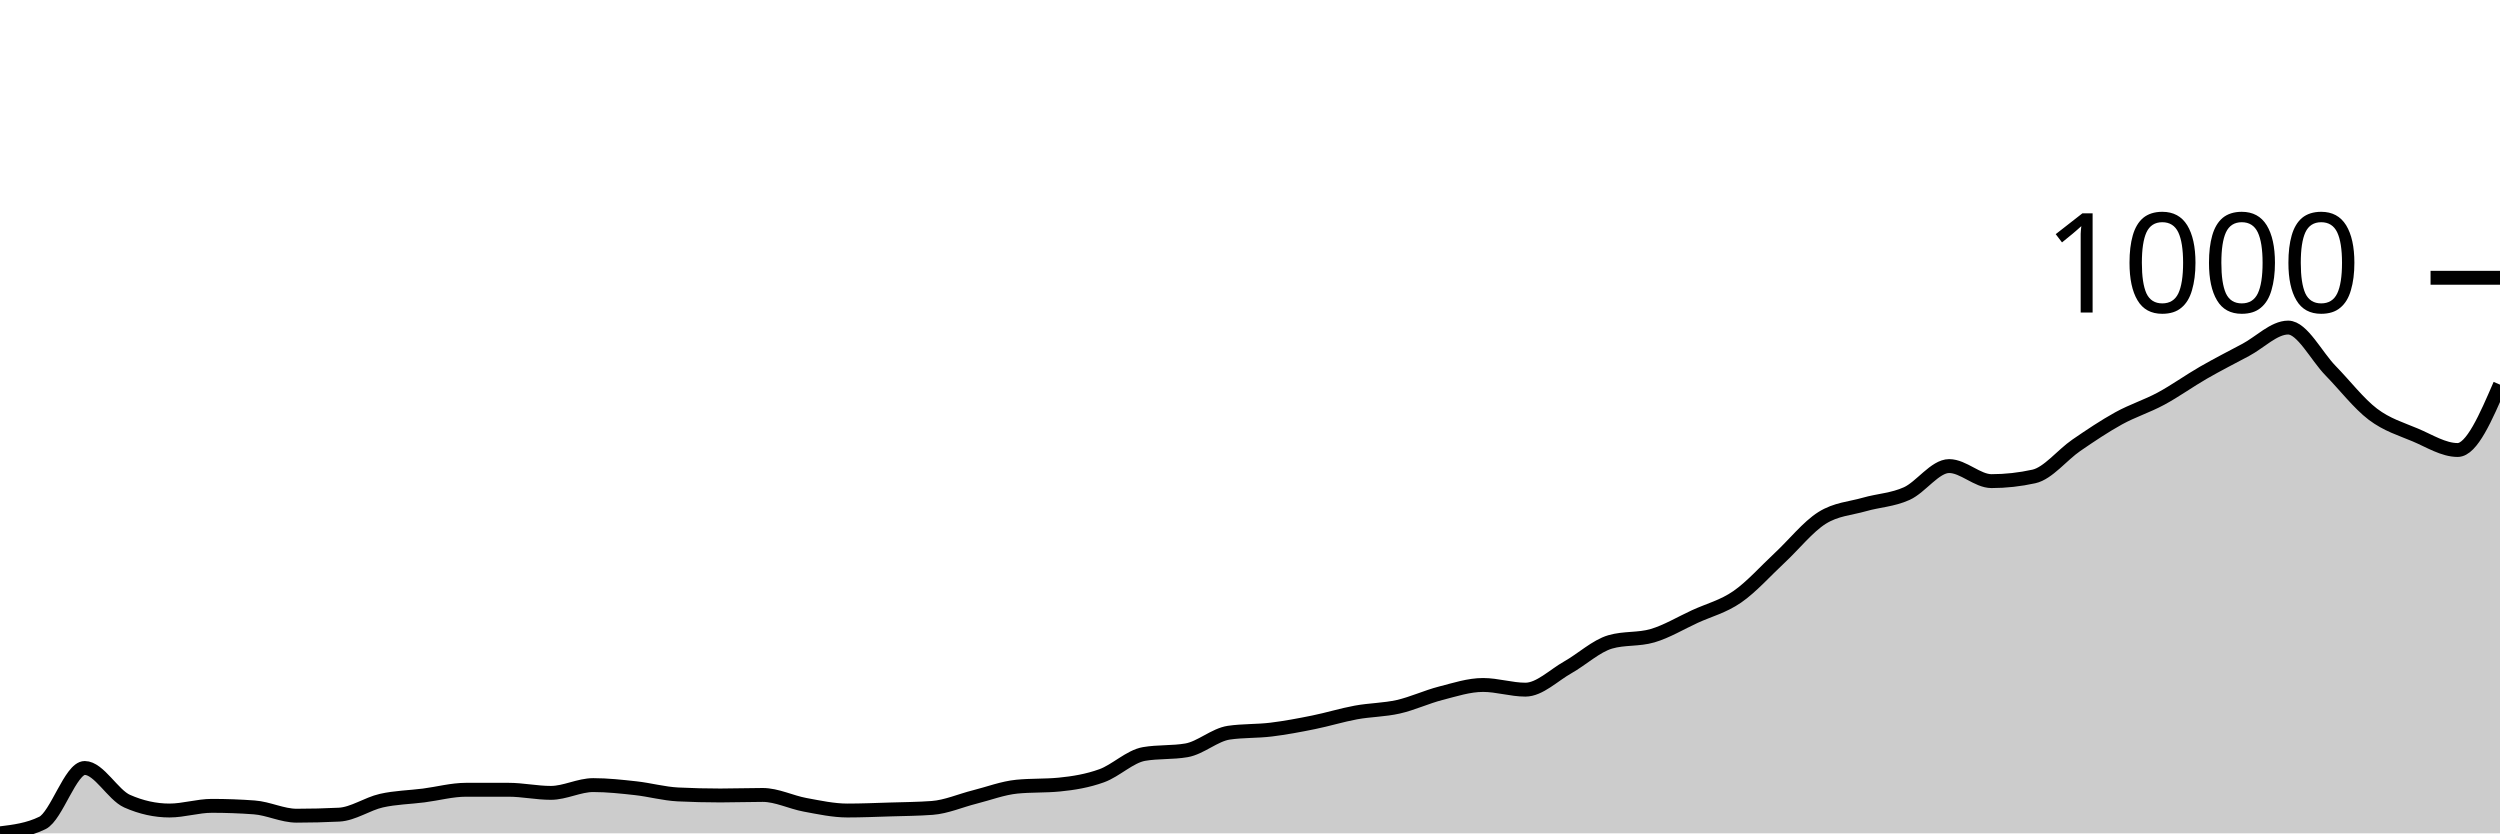
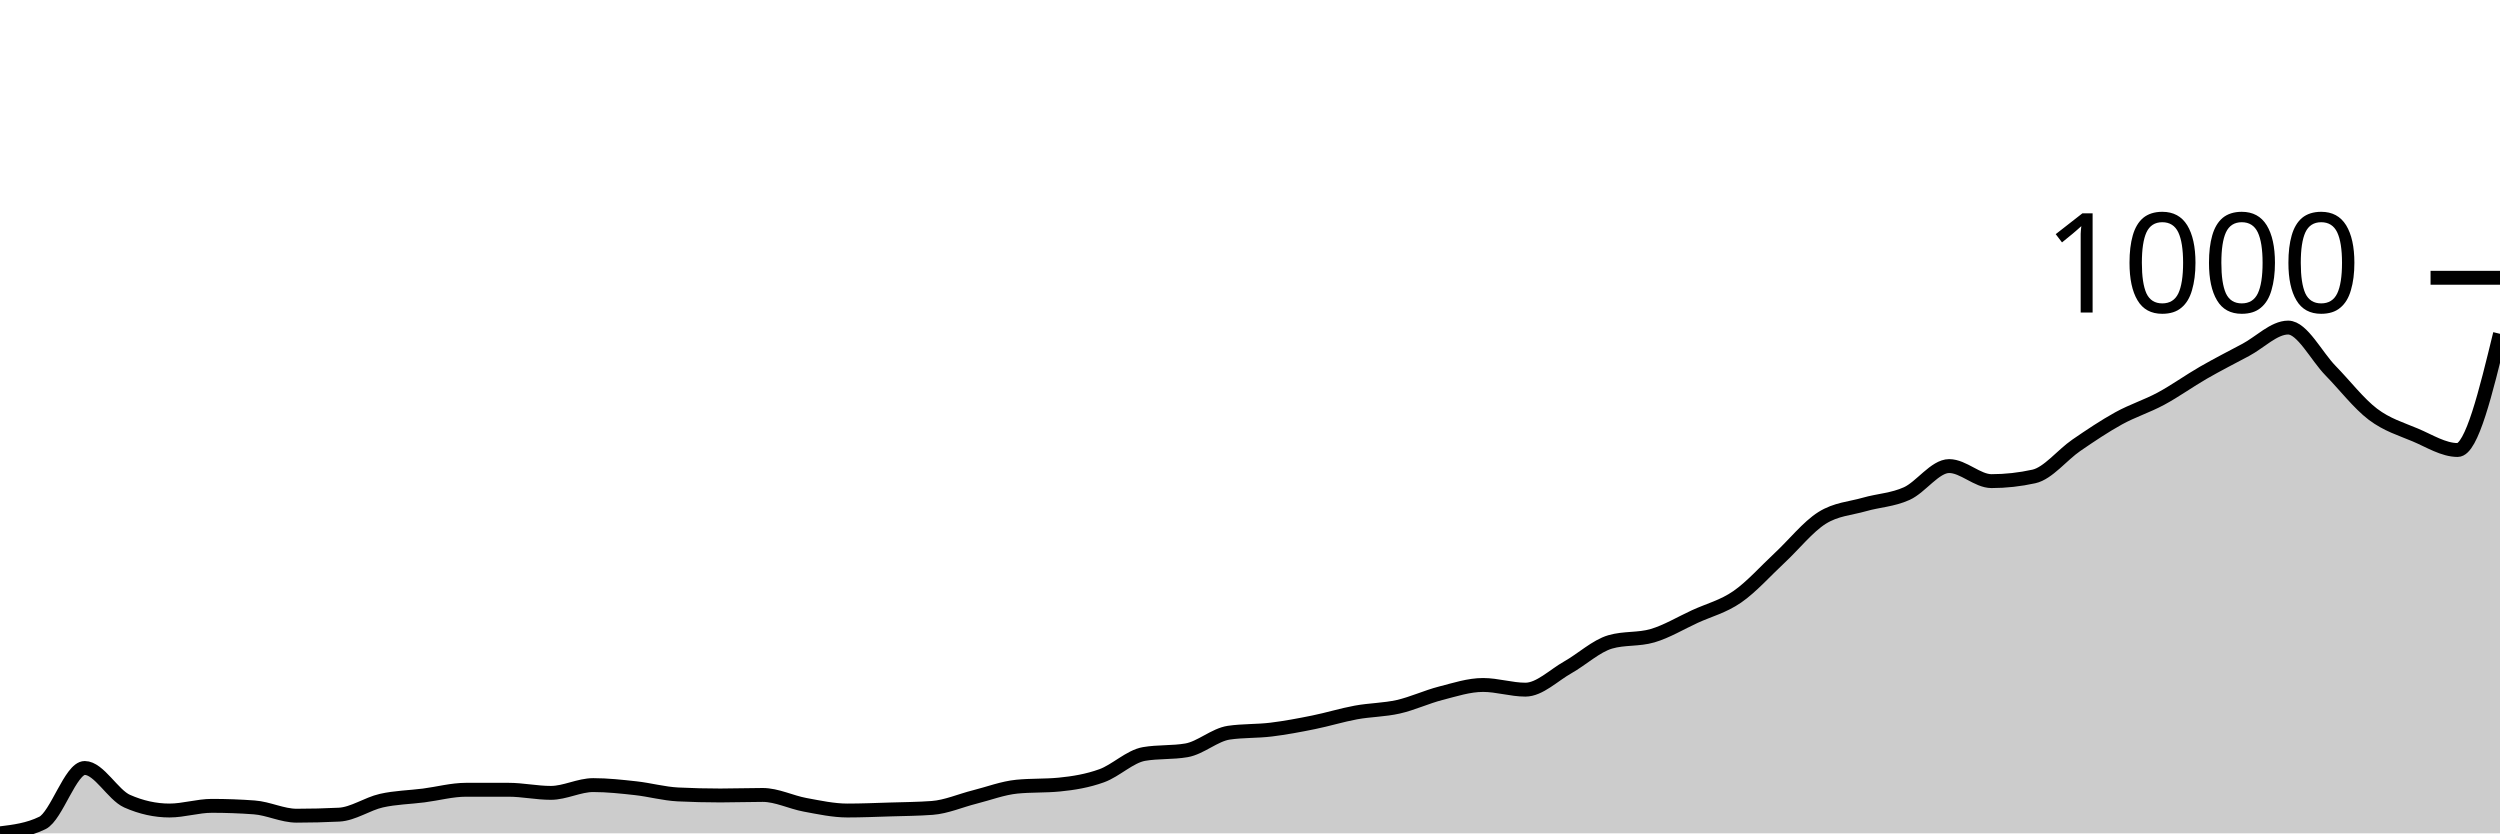
<svg xmlns="http://www.w3.org/2000/svg" viewBox="0 0 180 60">
  <g transform="translate(0,20)">
-     <path class="area" fill="rgba(0, 0, 0, 0.2)" d="M0,40C1.017,39.876,2.034,39.751,3.051,39.253C4.068,38.755,5.085,35.294,6.102,35.294C7.119,35.294,8.136,37.236,9.153,37.684C10.169,38.133,11.186,38.357,12.203,38.357C13.22,38.357,14.237,38.021,15.254,38.021C16.271,38.021,17.288,38.058,18.305,38.133C19.322,38.207,20.339,38.73,21.356,38.73C22.373,38.73,23.39,38.705,24.407,38.655C25.424,38.606,26.441,37.877,27.458,37.647C28.475,37.417,29.492,37.404,30.508,37.274C31.525,37.143,32.542,36.863,33.559,36.863C34.576,36.863,35.593,36.863,36.61,36.863C37.627,36.863,38.644,37.087,39.661,37.087C40.678,37.087,41.695,36.527,42.712,36.527C43.729,36.527,44.746,36.639,45.763,36.751C46.78,36.863,47.797,37.149,48.814,37.199C49.831,37.249,50.847,37.274,51.864,37.274C52.881,37.274,53.898,37.236,54.915,37.236C55.932,37.236,56.949,37.759,57.966,37.946C58.983,38.133,60,38.357,61.017,38.357C62.034,38.357,63.051,38.313,64.068,38.282C65.085,38.251,66.102,38.245,67.119,38.17C68.136,38.095,69.153,37.641,70.169,37.386C71.186,37.13,72.203,36.738,73.22,36.639C74.237,36.539,75.254,36.589,76.271,36.489C77.288,36.39,78.305,36.222,79.322,35.854C80.339,35.487,81.356,34.46,82.373,34.286C83.39,34.111,84.407,34.199,85.424,34.024C86.441,33.85,87.458,32.904,88.475,32.754C89.492,32.605,90.508,32.655,91.525,32.53C92.542,32.406,93.559,32.213,94.576,32.007C95.593,31.802,96.61,31.485,97.627,31.298C98.644,31.111,99.661,31.117,100.678,30.887C101.695,30.657,102.712,30.177,103.729,29.916C104.746,29.655,105.763,29.318,106.78,29.318C107.797,29.318,108.814,29.655,109.831,29.655C110.847,29.655,111.864,28.621,112.881,28.049C113.898,27.476,114.915,26.517,115.932,26.218C116.949,25.92,117.966,26.069,118.983,25.77C120,25.472,121.017,24.855,122.034,24.388C123.051,23.922,124.068,23.673,125.085,22.969C126.102,22.266,127.119,21.114,128.136,20.168C129.153,19.222,130.169,17.933,131.186,17.292C132.203,16.651,133.22,16.614,134.237,16.321C135.254,16.029,136.271,15.998,137.288,15.537C138.305,15.076,139.322,13.557,140.339,13.557C141.356,13.557,142.373,14.641,143.39,14.641C144.407,14.641,145.424,14.528,146.441,14.304C147.458,14.08,148.475,12.761,149.492,12.063C150.508,11.366,151.525,10.682,152.542,10.121C153.559,9.561,154.576,9.25,155.593,8.702C156.61,8.154,157.627,7.42,158.644,6.835C159.661,6.25,160.678,5.733,161.695,5.191C162.712,4.65,163.729,3.585,164.746,3.585C165.763,3.585,166.78,5.646,167.797,6.685C168.814,7.725,169.831,9.051,170.847,9.823C171.864,10.594,172.881,10.887,173.898,11.317C174.915,11.746,175.932,12.4,176.949,12.4C177.966,12.4,178.983,10.047,180,7.694L180,40C178.983,40,177.966,40,176.949,40C175.932,40,174.915,40,173.898,40C172.881,40,171.864,40,170.847,40C169.831,40,168.814,40,167.797,40C166.78,40,165.763,40,164.746,40C163.729,40,162.712,40,161.695,40C160.678,40,159.661,40,158.644,40C157.627,40,156.61,40,155.593,40C154.576,40,153.559,40,152.542,40C151.525,40,150.508,40,149.492,40C148.475,40,147.458,40,146.441,40C145.424,40,144.407,40,143.39,40C142.373,40,141.356,40,140.339,40C139.322,40,138.305,40,137.288,40C136.271,40,135.254,40,134.237,40C133.22,40,132.203,40,131.186,40C130.169,40,129.153,40,128.136,40C127.119,40,126.102,40,125.085,40C124.068,40,123.051,40,122.034,40C121.017,40,120,40,118.983,40C117.966,40,116.949,40,115.932,40C114.915,40,113.898,40,112.881,40C111.864,40,110.847,40,109.831,40C108.814,40,107.797,40,106.78,40C105.763,40,104.746,40,103.729,40C102.712,40,101.695,40,100.678,40C99.661,40,98.644,40,97.627,40C96.61,40,95.593,40,94.576,40C93.559,40,92.542,40,91.525,40C90.508,40,89.492,40,88.475,40C87.458,40,86.441,40,85.424,40C84.407,40,83.39,40,82.373,40C81.356,40,80.339,40,79.322,40C78.305,40,77.288,40,76.271,40C75.254,40,74.237,40,73.22,40C72.203,40,71.186,40,70.169,40C69.153,40,68.136,40,67.119,40C66.102,40,65.085,40,64.068,40C63.051,40,62.034,40,61.017,40C60,40,58.983,40,57.966,40C56.949,40,55.932,40,54.915,40C53.898,40,52.881,40,51.864,40C50.847,40,49.831,40,48.814,40C47.797,40,46.78,40,45.763,40C44.746,40,43.729,40,42.712,40C41.695,40,40.678,40,39.661,40C38.644,40,37.627,40,36.61,40C35.593,40,34.576,40,33.559,40C32.542,40,31.525,40,30.508,40C29.492,40,28.475,40,27.458,40C26.441,40,25.424,40,24.407,40C23.39,40,22.373,40,21.356,40C20.339,40,19.322,40,18.305,40C17.288,40,16.271,40,15.254,40C14.237,40,13.22,40,12.203,40C11.186,40,10.169,40,9.153,40C8.136,40,7.119,40,6.102,40C5.085,40,4.068,40,3.051,40C2.034,40,1.017,40,0,40Z" />
-     <path class="line" stroke="black" fill="none" d="M0,40C1.017,39.876,2.034,39.751,3.051,39.253C4.068,38.755,5.085,35.294,6.102,35.294C7.119,35.294,8.136,37.236,9.153,37.684C10.169,38.133,11.186,38.357,12.203,38.357C13.22,38.357,14.237,38.021,15.254,38.021C16.271,38.021,17.288,38.058,18.305,38.133C19.322,38.207,20.339,38.73,21.356,38.73C22.373,38.73,23.39,38.705,24.407,38.655C25.424,38.606,26.441,37.877,27.458,37.647C28.475,37.417,29.492,37.404,30.508,37.274C31.525,37.143,32.542,36.863,33.559,36.863C34.576,36.863,35.593,36.863,36.61,36.863C37.627,36.863,38.644,37.087,39.661,37.087C40.678,37.087,41.695,36.527,42.712,36.527C43.729,36.527,44.746,36.639,45.763,36.751C46.78,36.863,47.797,37.149,48.814,37.199C49.831,37.249,50.847,37.274,51.864,37.274C52.881,37.274,53.898,37.236,54.915,37.236C55.932,37.236,56.949,37.759,57.966,37.946C58.983,38.133,60,38.357,61.017,38.357C62.034,38.357,63.051,38.313,64.068,38.282C65.085,38.251,66.102,38.245,67.119,38.17C68.136,38.095,69.153,37.641,70.169,37.386C71.186,37.13,72.203,36.738,73.22,36.639C74.237,36.539,75.254,36.589,76.271,36.489C77.288,36.39,78.305,36.222,79.322,35.854C80.339,35.487,81.356,34.46,82.373,34.286C83.39,34.111,84.407,34.199,85.424,34.024C86.441,33.85,87.458,32.904,88.475,32.754C89.492,32.605,90.508,32.655,91.525,32.53C92.542,32.406,93.559,32.213,94.576,32.007C95.593,31.802,96.61,31.485,97.627,31.298C98.644,31.111,99.661,31.117,100.678,30.887C101.695,30.657,102.712,30.177,103.729,29.916C104.746,29.655,105.763,29.318,106.78,29.318C107.797,29.318,108.814,29.655,109.831,29.655C110.847,29.655,111.864,28.621,112.881,28.049C113.898,27.476,114.915,26.517,115.932,26.218C116.949,25.92,117.966,26.069,118.983,25.77C120,25.472,121.017,24.855,122.034,24.388C123.051,23.922,124.068,23.673,125.085,22.969C126.102,22.266,127.119,21.114,128.136,20.168C129.153,19.222,130.169,17.933,131.186,17.292C132.203,16.651,133.22,16.614,134.237,16.321C135.254,16.029,136.271,15.998,137.288,15.537C138.305,15.076,139.322,13.557,140.339,13.557C141.356,13.557,142.373,14.641,143.39,14.641C144.407,14.641,145.424,14.528,146.441,14.304C147.458,14.08,148.475,12.761,149.492,12.063C150.508,11.366,151.525,10.682,152.542,10.121C153.559,9.561,154.576,9.25,155.593,8.702C156.61,8.154,157.627,7.42,158.644,6.835C159.661,6.25,160.678,5.733,161.695,5.191C162.712,4.65,163.729,3.585,164.746,3.585C165.763,3.585,166.78,5.646,167.797,6.685C168.814,7.725,169.831,9.051,170.847,9.823C171.864,10.594,172.881,10.887,173.898,11.317C174.915,11.746,175.932,12.4,176.949,12.4C177.966,12.4,178.983,10.047,180,7.694" />
+     <path class="area" fill="rgba(0, 0, 0, 0.2)" d="M0,40C1.017,39.876,2.034,39.751,3.051,39.253C4.068,38.755,5.085,35.294,6.102,35.294C7.119,35.294,8.136,37.236,9.153,37.684C10.169,38.133,11.186,38.357,12.203,38.357C13.22,38.357,14.237,38.021,15.254,38.021C16.271,38.021,17.288,38.058,18.305,38.133C19.322,38.207,20.339,38.73,21.356,38.73C22.373,38.73,23.39,38.705,24.407,38.655C25.424,38.606,26.441,37.877,27.458,37.647C28.475,37.417,29.492,37.404,30.508,37.274C31.525,37.143,32.542,36.863,33.559,36.863C34.576,36.863,35.593,36.863,36.61,36.863C37.627,36.863,38.644,37.087,39.661,37.087C40.678,37.087,41.695,36.527,42.712,36.527C43.729,36.527,44.746,36.639,45.763,36.751C46.78,36.863,47.797,37.149,48.814,37.199C49.831,37.249,50.847,37.274,51.864,37.274C52.881,37.274,53.898,37.236,54.915,37.236C55.932,37.236,56.949,37.759,57.966,37.946C58.983,38.133,60,38.357,61.017,38.357C62.034,38.357,63.051,38.313,64.068,38.282C65.085,38.251,66.102,38.245,67.119,38.17C68.136,38.095,69.153,37.641,70.169,37.386C71.186,37.13,72.203,36.738,73.22,36.639C74.237,36.539,75.254,36.589,76.271,36.489C77.288,36.39,78.305,36.222,79.322,35.854C80.339,35.487,81.356,34.46,82.373,34.286C83.39,34.111,84.407,34.199,85.424,34.024C86.441,33.85,87.458,32.904,88.475,32.754C89.492,32.605,90.508,32.655,91.525,32.53C92.542,32.406,93.559,32.213,94.576,32.007C95.593,31.802,96.61,31.485,97.627,31.298C98.644,31.111,99.661,31.117,100.678,30.887C101.695,30.657,102.712,30.177,103.729,29.916C104.746,29.655,105.763,29.318,106.78,29.318C107.797,29.318,108.814,29.655,109.831,29.655C110.847,29.655,111.864,28.621,112.881,28.049C113.898,27.476,114.915,26.517,115.932,26.218C116.949,25.92,117.966,26.069,118.983,25.77C120,25.472,121.017,24.855,122.034,24.388C123.051,23.922,124.068,23.673,125.085,22.969C126.102,22.266,127.119,21.114,128.136,20.168C129.153,19.222,130.169,17.933,131.186,17.292C132.203,16.651,133.22,16.614,134.237,16.321C135.254,16.029,136.271,15.998,137.288,15.537C138.305,15.076,139.322,13.557,140.339,13.557C141.356,13.557,142.373,14.641,143.39,14.641C144.407,14.641,145.424,14.528,146.441,14.304C147.458,14.08,148.475,12.761,149.492,12.063C150.508,11.366,151.525,10.682,152.542,10.121C153.559,9.561,154.576,9.25,155.593,8.702C156.61,8.154,157.627,7.42,158.644,6.835C159.661,6.25,160.678,5.733,161.695,5.191C162.712,4.65,163.729,3.585,164.746,3.585C165.763,3.585,166.78,5.646,167.797,6.685C168.814,7.725,169.831,9.051,170.847,9.823C171.864,10.594,172.881,10.887,173.898,11.317C174.915,11.746,175.932,12.4,176.949,12.4C177.966,12.4,178.983,8.217,180,4.034L180,40C178.983,40,177.966,40,176.949,40C175.932,40,174.915,40,173.898,40C172.881,40,171.864,40,170.847,40C169.831,40,168.814,40,167.797,40C166.78,40,165.763,40,164.746,40C163.729,40,162.712,40,161.695,40C160.678,40,159.661,40,158.644,40C157.627,40,156.61,40,155.593,40C154.576,40,153.559,40,152.542,40C151.525,40,150.508,40,149.492,40C148.475,40,147.458,40,146.441,40C145.424,40,144.407,40,143.39,40C142.373,40,141.356,40,140.339,40C139.322,40,138.305,40,137.288,40C136.271,40,135.254,40,134.237,40C133.22,40,132.203,40,131.186,40C130.169,40,129.153,40,128.136,40C127.119,40,126.102,40,125.085,40C124.068,40,123.051,40,122.034,40C121.017,40,120,40,118.983,40C117.966,40,116.949,40,115.932,40C114.915,40,113.898,40,112.881,40C111.864,40,110.847,40,109.831,40C108.814,40,107.797,40,106.78,40C105.763,40,104.746,40,103.729,40C102.712,40,101.695,40,100.678,40C99.661,40,98.644,40,97.627,40C96.61,40,95.593,40,94.576,40C93.559,40,92.542,40,91.525,40C90.508,40,89.492,40,88.475,40C87.458,40,86.441,40,85.424,40C84.407,40,83.39,40,82.373,40C81.356,40,80.339,40,79.322,40C78.305,40,77.288,40,76.271,40C75.254,40,74.237,40,73.22,40C72.203,40,71.186,40,70.169,40C69.153,40,68.136,40,67.119,40C66.102,40,65.085,40,64.068,40C63.051,40,62.034,40,61.017,40C60,40,58.983,40,57.966,40C56.949,40,55.932,40,54.915,40C53.898,40,52.881,40,51.864,40C50.847,40,49.831,40,48.814,40C47.797,40,46.78,40,45.763,40C44.746,40,43.729,40,42.712,40C41.695,40,40.678,40,39.661,40C38.644,40,37.627,40,36.61,40C35.593,40,34.576,40,33.559,40C32.542,40,31.525,40,30.508,40C29.492,40,28.475,40,27.458,40C26.441,40,25.424,40,24.407,40C23.39,40,22.373,40,21.356,40C20.339,40,19.322,40,18.305,40C17.288,40,16.271,40,15.254,40C14.237,40,13.22,40,12.203,40C11.186,40,10.169,40,9.153,40C8.136,40,7.119,40,6.102,40C5.085,40,4.068,40,3.051,40C2.034,40,1.017,40,0,40Z" />
+     <path class="line" stroke="black" fill="none" d="M0,40C1.017,39.876,2.034,39.751,3.051,39.253C4.068,38.755,5.085,35.294,6.102,35.294C7.119,35.294,8.136,37.236,9.153,37.684C10.169,38.133,11.186,38.357,12.203,38.357C13.22,38.357,14.237,38.021,15.254,38.021C16.271,38.021,17.288,38.058,18.305,38.133C19.322,38.207,20.339,38.73,21.356,38.73C22.373,38.73,23.39,38.705,24.407,38.655C25.424,38.606,26.441,37.877,27.458,37.647C28.475,37.417,29.492,37.404,30.508,37.274C31.525,37.143,32.542,36.863,33.559,36.863C34.576,36.863,35.593,36.863,36.61,36.863C37.627,36.863,38.644,37.087,39.661,37.087C40.678,37.087,41.695,36.527,42.712,36.527C43.729,36.527,44.746,36.639,45.763,36.751C46.78,36.863,47.797,37.149,48.814,37.199C49.831,37.249,50.847,37.274,51.864,37.274C52.881,37.274,53.898,37.236,54.915,37.236C55.932,37.236,56.949,37.759,57.966,37.946C58.983,38.133,60,38.357,61.017,38.357C62.034,38.357,63.051,38.313,64.068,38.282C65.085,38.251,66.102,38.245,67.119,38.17C68.136,38.095,69.153,37.641,70.169,37.386C71.186,37.13,72.203,36.738,73.22,36.639C74.237,36.539,75.254,36.589,76.271,36.489C77.288,36.39,78.305,36.222,79.322,35.854C80.339,35.487,81.356,34.46,82.373,34.286C83.39,34.111,84.407,34.199,85.424,34.024C86.441,33.85,87.458,32.904,88.475,32.754C89.492,32.605,90.508,32.655,91.525,32.53C92.542,32.406,93.559,32.213,94.576,32.007C95.593,31.802,96.61,31.485,97.627,31.298C98.644,31.111,99.661,31.117,100.678,30.887C101.695,30.657,102.712,30.177,103.729,29.916C104.746,29.655,105.763,29.318,106.78,29.318C107.797,29.318,108.814,29.655,109.831,29.655C110.847,29.655,111.864,28.621,112.881,28.049C113.898,27.476,114.915,26.517,115.932,26.218C116.949,25.92,117.966,26.069,118.983,25.77C120,25.472,121.017,24.855,122.034,24.388C123.051,23.922,124.068,23.673,125.085,22.969C126.102,22.266,127.119,21.114,128.136,20.168C129.153,19.222,130.169,17.933,131.186,17.292C132.203,16.651,133.22,16.614,134.237,16.321C135.254,16.029,136.271,15.998,137.288,15.537C138.305,15.076,139.322,13.557,140.339,13.557C141.356,13.557,142.373,14.641,143.39,14.641C144.407,14.641,145.424,14.528,146.441,14.304C147.458,14.08,148.475,12.761,149.492,12.063C150.508,11.366,151.525,10.682,152.542,10.121C153.559,9.561,154.576,9.25,155.593,8.702C156.61,8.154,157.627,7.42,158.644,6.835C159.661,6.25,160.678,5.733,161.695,5.191C162.712,4.65,163.729,3.585,164.746,3.585C165.763,3.585,166.78,5.646,167.797,6.685C168.814,7.725,169.831,9.051,170.847,9.823C171.864,10.594,172.881,10.887,173.898,11.317C174.915,11.746,175.932,12.4,176.949,12.4C177.966,12.4,178.983,8.217,180,4.034" />
    <path class="axis-ceiling" stroke-width="1" stroke="black" fill="none" d="M175,0L180,0" />
    <text class="axis-ceiling-label" font-family="sans-serif" text-anchor="end" font-size="10px" x="170" y="2.5">1000</text>
  </g>
</svg>
